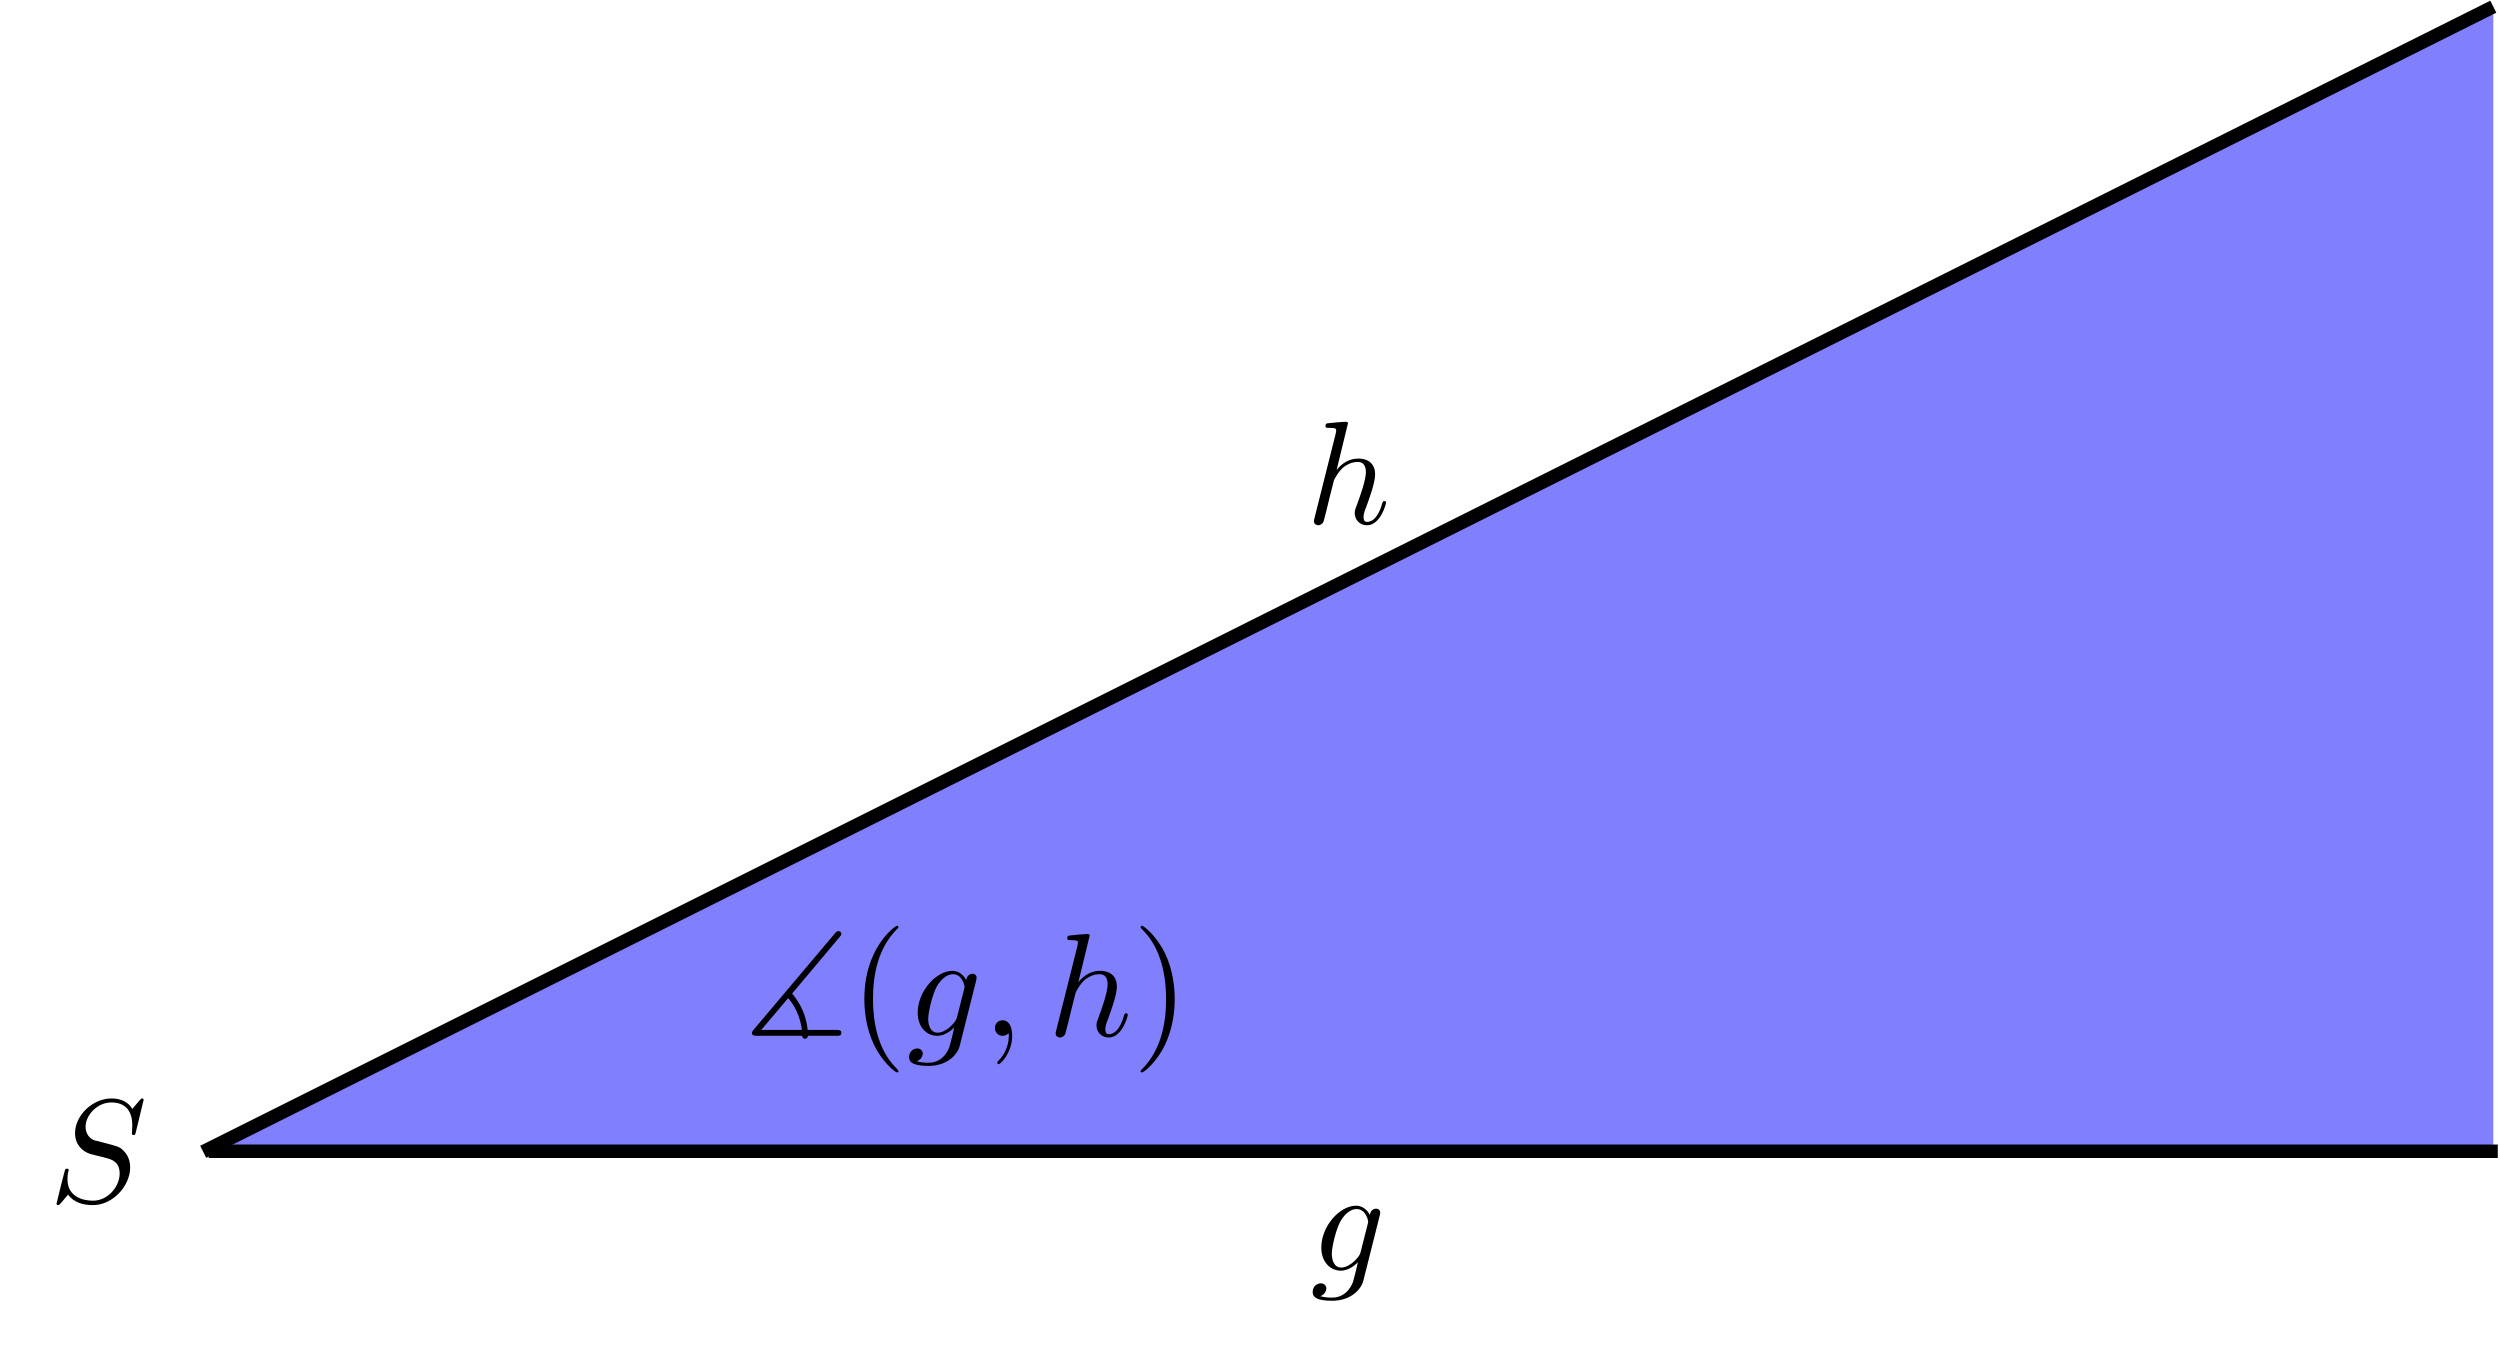
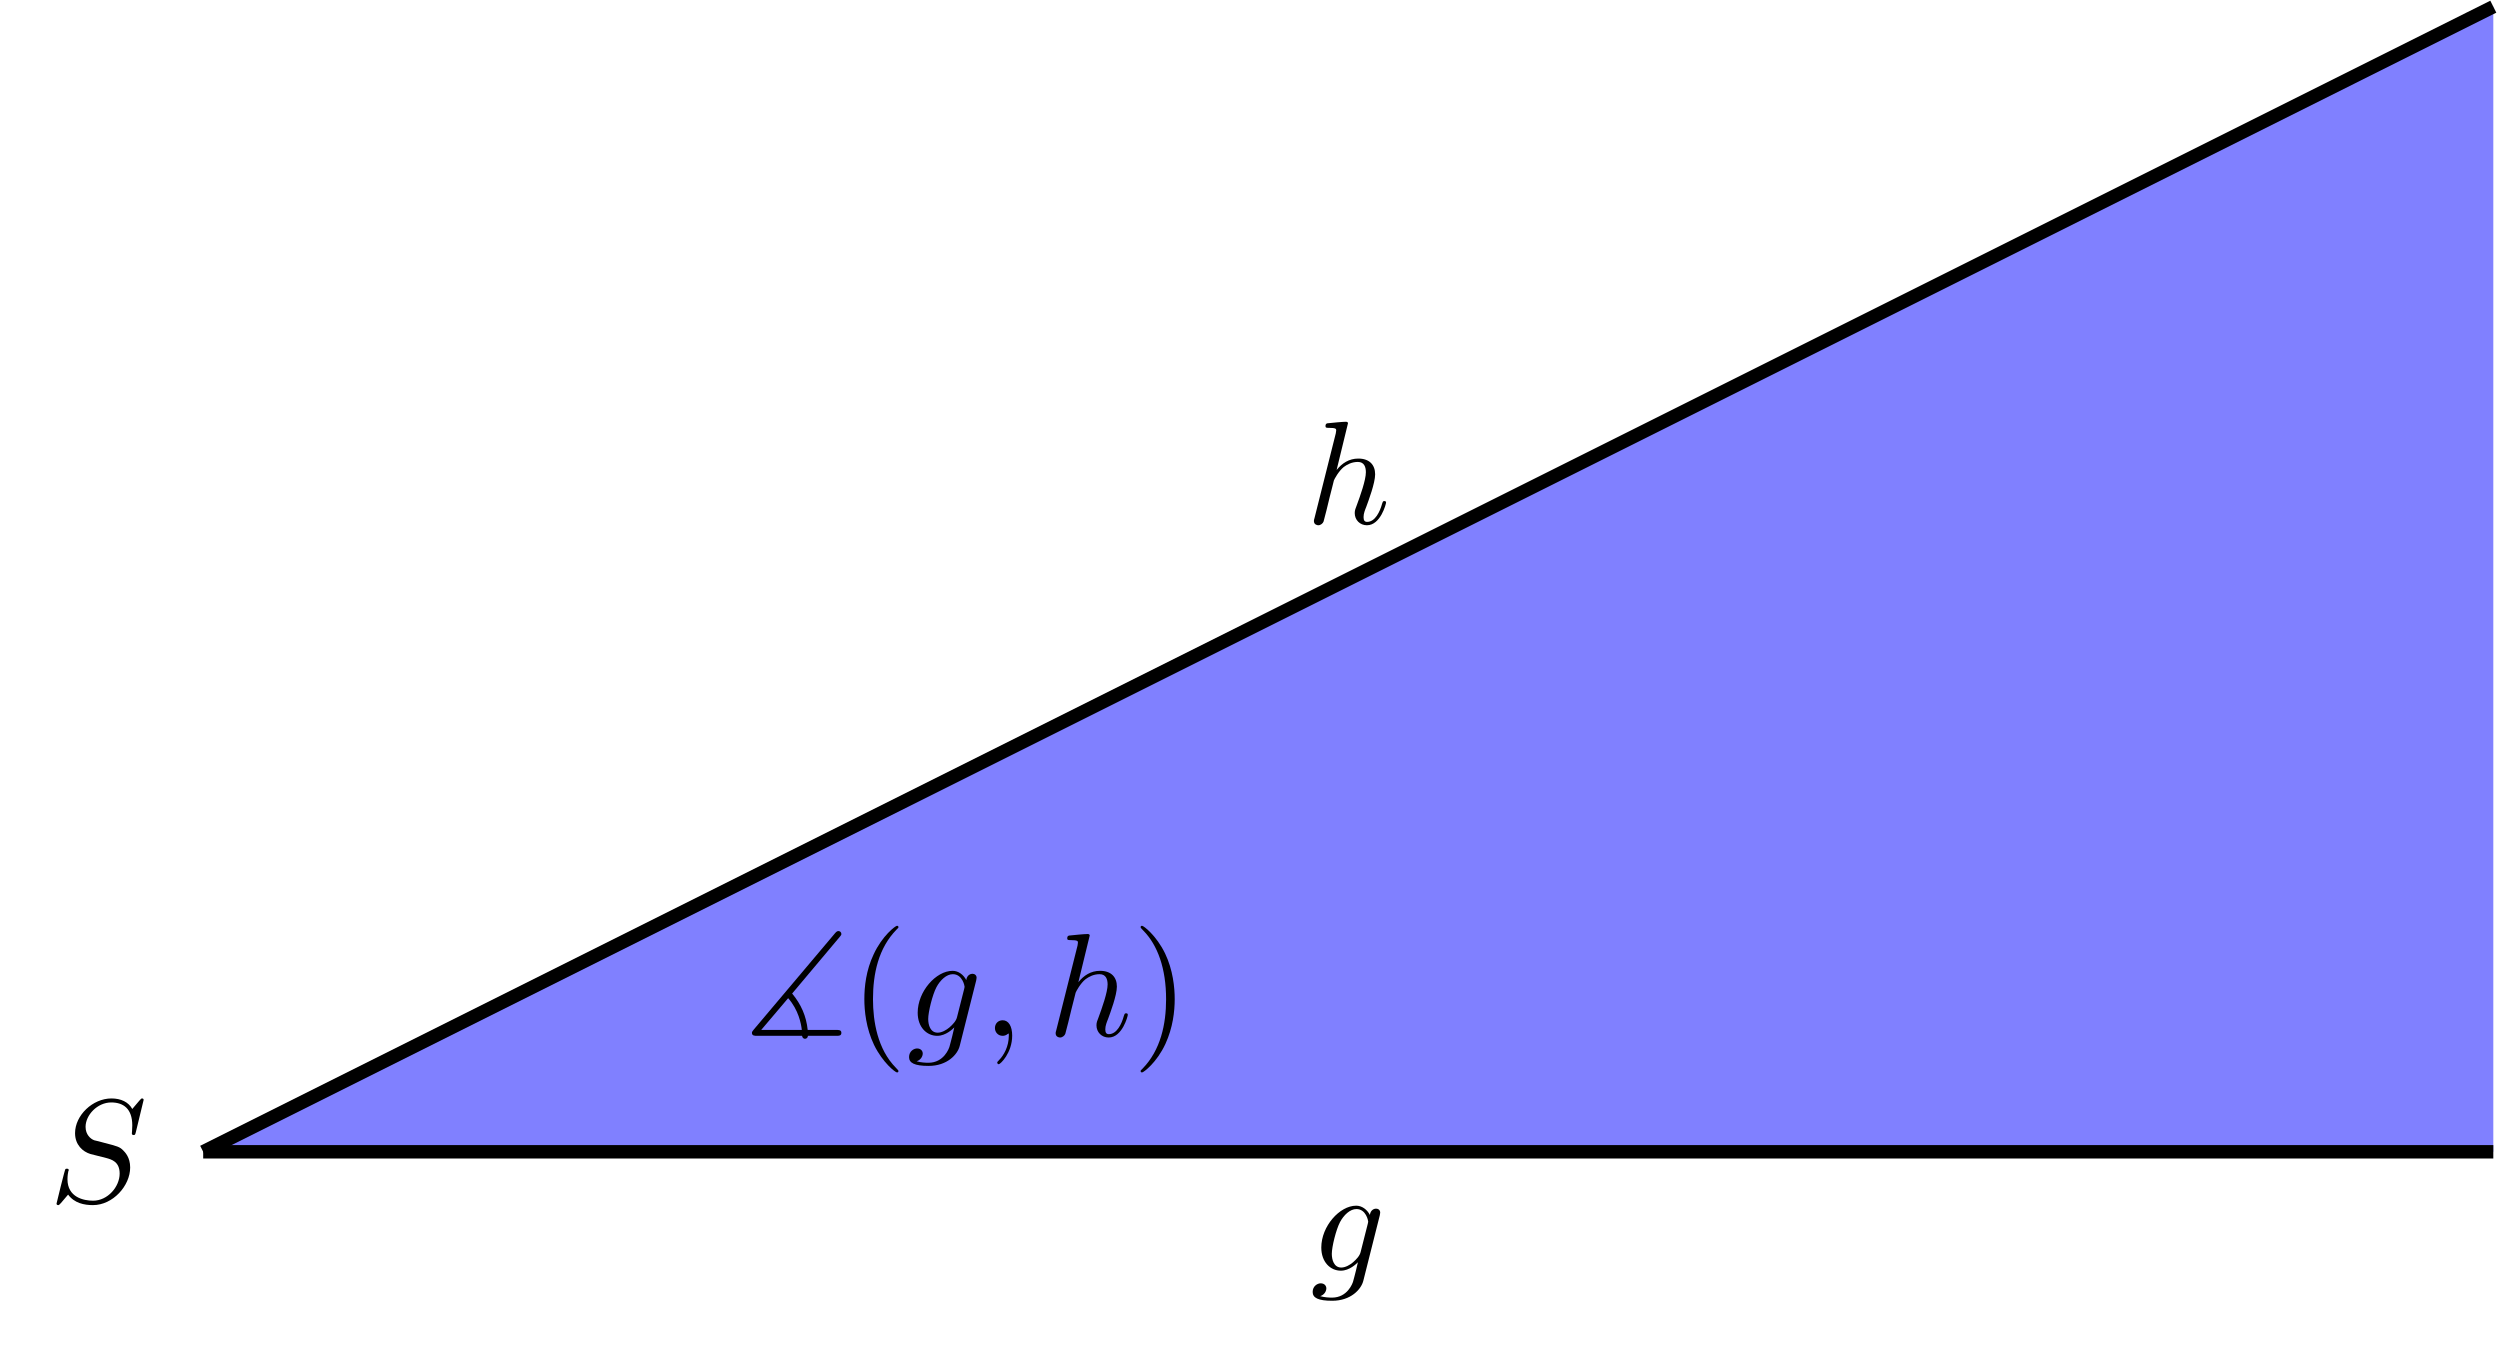
<svg xmlns="http://www.w3.org/2000/svg" xmlns:xlink="http://www.w3.org/1999/xlink" width="185.665pt" height="100.126pt" viewBox="0 0 185.665 100.126" version="1.1">
  <defs>
    <g>
      <symbol overflow="visible" id="glyph0-0">
        <path style="stroke:none;" d="" />
      </symbol>
      <symbol overflow="visible" id="glyph0-1">
-         <path style="stroke:none;" d="M 5.141 -4.109 C 5.141 -4.172 5.172 -4.234 5.172 -4.312 C 5.172 -4.5 5.031 -4.609 4.859 -4.609 C 4.75 -4.609 4.453 -4.531 4.406 -4.141 C 4.203 -4.531 3.828 -4.828 3.391 -4.828 C 2.156 -4.828 0.797 -3.297 0.797 -1.719 C 0.797 -0.641 1.469 0 2.25 0 C 2.891 0 3.406 -0.516 3.516 -0.625 C 3.297 0.344 3.156 0.797 3.156 0.812 C 3.125 0.922 2.75 2 1.594 2 C 1.391 2 1.031 1.984 0.719 1.891 C 1.047 1.781 1.172 1.5 1.172 1.312 C 1.172 1.141 1.047 0.938 0.75 0.938 C 0.516 0.938 0.156 1.141 0.156 1.578 C 0.156 2.016 0.562 2.234 1.609 2.234 C 2.984 2.234 3.766 1.391 3.922 0.734 Z M 3.719 -1.391 C 3.656 -1.109 3.406 -0.844 3.156 -0.625 C 2.938 -0.438 2.594 -0.234 2.281 -0.234 C 1.734 -0.234 1.578 -0.812 1.578 -1.25 C 1.578 -1.766 1.891 -3.047 2.188 -3.609 C 2.469 -4.141 2.938 -4.578 3.406 -4.578 C 4.125 -4.578 4.281 -3.703 4.281 -3.641 C 4.281 -3.594 4.25 -3.516 4.25 -3.484 Z " />
+         <path style="stroke:none;" d="M 5.141 -4.109 C 5.141 -4.172 5.172 -4.234 5.172 -4.312 C 5.172 -4.5 5.031 -4.609 4.859 -4.609 C 4.75 -4.609 4.453 -4.531 4.406 -4.141 C 4.203 -4.531 3.828 -4.828 3.391 -4.828 C 2.156 -4.828 0.797 -3.297 0.797 -1.719 C 0.797 -0.641 1.469 0 2.25 0 C 2.891 0 3.406 -0.516 3.516 -0.625 C 3.297 0.344 3.156 0.797 3.156 0.812 C 3.125 0.922 2.75 2 1.594 2 C 1.391 2 1.031 1.984 0.719 1.891 C 1.047 1.781 1.172 1.5 1.172 1.312 C 1.172 1.141 1.047 0.938 0.75 0.938 C 0.516 0.938 0.156 1.141 0.156 1.578 C 0.156 2.016 0.562 2.234 1.609 2.234 C 2.984 2.234 3.766 1.391 3.922 0.734 Z M 3.719 -1.391 C 3.656 -1.109 3.406 -0.844 3.156 -0.625 C 2.938 -0.438 2.594 -0.234 2.281 -0.234 C 1.734 -0.234 1.578 -0.812 1.578 -1.25 C 1.578 -1.766 1.891 -3.047 2.188 -3.609 C 2.469 -4.141 2.938 -4.578 3.406 -4.578 C 4.125 -4.578 4.281 -3.703 4.281 -3.641 C 4.281 -3.594 4.25 -3.516 4.25 -3.484 Z M 3.719 -1.391 " />
      </symbol>
      <symbol overflow="visible" id="glyph0-2">
-         <path style="stroke:none;" d="M 3.125 -7.453 C 3.125 -7.453 3.125 -7.562 2.984 -7.562 C 2.734 -7.562 1.938 -7.484 1.656 -7.453 C 1.578 -7.453 1.453 -7.438 1.453 -7.234 C 1.453 -7.109 1.547 -7.109 1.719 -7.109 C 2.234 -7.109 2.25 -7.031 2.25 -6.922 L 2.219 -6.703 L 0.641 -0.422 C 0.594 -0.266 0.594 -0.25 0.594 -0.188 C 0.594 0.062 0.812 0.125 0.922 0.125 C 1.094 0.125 1.266 -0.016 1.312 -0.156 L 1.531 -1 L 1.766 -1.969 C 1.828 -2.219 1.891 -2.453 1.953 -2.703 C 1.969 -2.766 2.062 -3.125 2.078 -3.203 C 2.109 -3.297 2.438 -3.906 2.812 -4.203 C 3.047 -4.375 3.391 -4.578 3.859 -4.578 C 4.328 -4.578 4.453 -4.203 4.453 -3.812 C 4.453 -3.234 4.031 -2.047 3.781 -1.375 C 3.688 -1.125 3.625 -1 3.625 -0.781 C 3.625 -0.266 4.016 0.125 4.531 0.125 C 5.547 0.125 5.953 -1.469 5.953 -1.562 C 5.953 -1.672 5.859 -1.672 5.828 -1.672 C 5.719 -1.672 5.719 -1.641 5.656 -1.469 C 5.5 -0.891 5.141 -0.125 4.547 -0.125 C 4.359 -0.125 4.281 -0.234 4.281 -0.484 C 4.281 -0.75 4.391 -1.016 4.484 -1.25 C 4.656 -1.719 5.141 -3.016 5.141 -3.656 C 5.141 -4.359 4.719 -4.828 3.891 -4.828 C 3.203 -4.828 2.688 -4.484 2.281 -3.984 Z " />
+         <path style="stroke:none;" d="M 3.125 -7.453 C 3.125 -7.453 3.125 -7.562 2.984 -7.562 C 2.734 -7.562 1.938 -7.484 1.656 -7.453 C 1.578 -7.453 1.453 -7.438 1.453 -7.234 C 1.453 -7.109 1.547 -7.109 1.719 -7.109 C 2.234 -7.109 2.25 -7.031 2.25 -6.922 L 2.219 -6.703 L 0.641 -0.422 C 0.594 -0.266 0.594 -0.25 0.594 -0.188 C 0.594 0.062 0.812 0.125 0.922 0.125 C 1.094 0.125 1.266 -0.016 1.312 -0.156 L 1.531 -1 L 1.766 -1.969 C 1.828 -2.219 1.891 -2.453 1.953 -2.703 C 1.969 -2.766 2.062 -3.125 2.078 -3.203 C 2.109 -3.297 2.438 -3.906 2.812 -4.203 C 3.047 -4.375 3.391 -4.578 3.859 -4.578 C 4.328 -4.578 4.453 -4.203 4.453 -3.812 C 4.453 -3.234 4.031 -2.047 3.781 -1.375 C 3.688 -1.125 3.625 -1 3.625 -0.781 C 3.625 -0.266 4.016 0.125 4.531 0.125 C 5.547 0.125 5.953 -1.469 5.953 -1.562 C 5.953 -1.672 5.859 -1.672 5.828 -1.672 C 5.719 -1.672 5.719 -1.641 5.656 -1.469 C 5.5 -0.891 5.141 -0.125 4.547 -0.125 C 4.359 -0.125 4.281 -0.234 4.281 -0.484 C 4.281 -0.75 4.391 -1.016 4.484 -1.25 C 4.656 -1.719 5.141 -3.016 5.141 -3.656 C 5.141 -4.359 4.719 -4.828 3.891 -4.828 C 3.203 -4.828 2.688 -4.484 2.281 -3.984 Z M 3.125 -7.453 " />
      </symbol>
      <symbol overflow="visible" id="glyph0-3">
-         <path style="stroke:none;" d="M 7.031 -7.578 C 7.031 -7.609 7.016 -7.688 6.922 -7.688 C 6.859 -7.688 6.844 -7.672 6.719 -7.531 L 6.188 -6.906 C 5.906 -7.422 5.344 -7.688 4.641 -7.688 C 3.25 -7.688 1.938 -6.438 1.938 -5.109 C 1.938 -4.234 2.516 -3.734 3.078 -3.562 L 4.25 -3.266 C 4.641 -3.156 5.25 -3 5.25 -2.109 C 5.25 -1.125 4.359 -0.094 3.281 -0.094 C 2.578 -0.094 1.375 -0.344 1.375 -1.688 C 1.375 -1.953 1.422 -2.219 1.438 -2.281 C 1.453 -2.328 1.469 -2.328 1.469 -2.359 C 1.469 -2.469 1.391 -2.469 1.328 -2.469 C 1.281 -2.469 1.25 -2.469 1.219 -2.438 C 1.172 -2.391 0.562 0.094 0.562 0.125 C 0.562 0.203 0.625 0.234 0.688 0.234 C 0.734 0.234 0.75 0.234 0.891 0.078 L 1.422 -0.547 C 1.891 0.094 2.625 0.234 3.266 0.234 C 4.75 0.234 6.031 -1.203 6.031 -2.562 C 6.031 -3.312 5.656 -3.688 5.5 -3.844 C 5.25 -4.094 5.078 -4.141 4.109 -4.391 C 3.875 -4.453 3.484 -4.562 3.375 -4.578 C 3.094 -4.672 2.719 -5 2.719 -5.578 C 2.719 -6.453 3.594 -7.391 4.625 -7.391 C 5.531 -7.391 6.188 -6.922 6.188 -5.688 C 6.188 -5.344 6.156 -5.141 6.156 -5.078 C 6.156 -5.078 6.156 -4.969 6.281 -4.969 C 6.391 -4.969 6.406 -5 6.453 -5.188 Z " />
+         <path style="stroke:none;" d="M 7.031 -7.578 C 7.031 -7.609 7.016 -7.688 6.922 -7.688 C 6.859 -7.688 6.844 -7.672 6.719 -7.531 L 6.188 -6.906 C 5.906 -7.422 5.344 -7.688 4.641 -7.688 C 3.25 -7.688 1.938 -6.438 1.938 -5.109 C 1.938 -4.234 2.516 -3.734 3.078 -3.562 L 4.25 -3.266 C 4.641 -3.156 5.25 -3 5.25 -2.109 C 5.25 -1.125 4.359 -0.094 3.281 -0.094 C 2.578 -0.094 1.375 -0.344 1.375 -1.688 C 1.375 -1.953 1.422 -2.219 1.438 -2.281 C 1.453 -2.328 1.469 -2.328 1.469 -2.359 C 1.469 -2.469 1.391 -2.469 1.328 -2.469 C 1.281 -2.469 1.25 -2.469 1.219 -2.438 C 1.172 -2.391 0.562 0.094 0.562 0.125 C 0.562 0.203 0.625 0.234 0.688 0.234 C 0.734 0.234 0.75 0.234 0.891 0.078 L 1.422 -0.547 C 1.891 0.094 2.625 0.234 3.266 0.234 C 4.75 0.234 6.031 -1.203 6.031 -2.562 C 6.031 -3.312 5.656 -3.688 5.5 -3.844 C 5.25 -4.094 5.078 -4.141 4.109 -4.391 C 3.875 -4.453 3.484 -4.562 3.375 -4.578 C 3.094 -4.672 2.719 -5 2.719 -5.578 C 2.719 -6.453 3.594 -7.391 4.625 -7.391 C 5.531 -7.391 6.188 -6.922 6.188 -5.688 C 6.188 -5.344 6.156 -5.141 6.156 -5.078 C 6.156 -5.078 6.156 -4.969 6.281 -4.969 C 6.391 -4.969 6.406 -5 6.453 -5.188 Z M 7.031 -7.578 " />
      </symbol>
      <symbol overflow="visible" id="glyph0-4">
-         <path style="stroke:none;" d="M 2.219 -0.016 C 2.219 -0.734 1.938 -1.156 1.516 -1.156 C 1.156 -1.156 0.938 -0.891 0.938 -0.578 C 0.938 -0.281 1.156 0 1.516 0 C 1.641 0 1.781 -0.047 1.891 -0.141 C 1.938 -0.156 1.938 -0.172 1.953 -0.172 C 1.969 -0.172 1.969 -0.156 1.969 -0.016 C 1.969 0.797 1.594 1.453 1.234 1.812 C 1.109 1.938 1.109 1.953 1.109 1.984 C 1.109 2.062 1.172 2.109 1.219 2.109 C 1.344 2.109 2.219 1.266 2.219 -0.016 Z " />
+         <path style="stroke:none;" d="M 2.219 -0.016 C 2.219 -0.734 1.938 -1.156 1.516 -1.156 C 1.156 -1.156 0.938 -0.891 0.938 -0.578 C 0.938 -0.281 1.156 0 1.516 0 C 1.641 0 1.781 -0.047 1.891 -0.141 C 1.938 -0.156 1.938 -0.172 1.953 -0.172 C 1.969 -0.172 1.969 -0.156 1.969 -0.016 C 1.969 0.797 1.594 1.453 1.234 1.812 C 1.109 1.938 1.109 1.953 1.109 1.984 C 1.109 2.062 1.172 2.109 1.219 2.109 C 1.344 2.109 2.219 1.266 2.219 -0.016 Z M 2.219 -0.016 " />
      </symbol>
      <symbol overflow="visible" id="glyph1-0">
        <path style="stroke:none;" d="" />
      </symbol>
      <symbol overflow="visible" id="glyph1-1">
-         <path style="stroke:none;" d="M 7.125 -7.344 C 7.25 -7.484 7.25 -7.531 7.25 -7.562 C 7.25 -7.688 7.156 -7.781 7.031 -7.781 C 6.984 -7.781 6.906 -7.766 6.797 -7.641 L 0.734 -0.453 C 0.625 -0.312 0.609 -0.297 0.609 -0.219 C 0.609 0 0.812 0 1 0 L 4.328 0 C 4.359 0.172 4.469 0.219 4.547 0.219 C 4.609 0.219 4.75 0.188 4.766 0 L 6.875 0 C 7.062 0 7.25 0 7.25 -0.219 C 7.25 -0.438 7.062 -0.438 6.875 -0.438 L 4.75 -0.438 C 4.641 -1.469 4.266 -2.328 3.594 -3.141 Z M 1.297 -0.438 L 3.297 -2.797 C 4.062 -1.938 4.266 -0.891 4.312 -0.438 Z " />
+         <path style="stroke:none;" d="M 7.125 -7.344 C 7.25 -7.484 7.25 -7.531 7.25 -7.562 C 7.25 -7.688 7.156 -7.781 7.031 -7.781 C 6.984 -7.781 6.906 -7.766 6.797 -7.641 L 0.734 -0.453 C 0.625 -0.312 0.609 -0.297 0.609 -0.219 C 0.609 0 0.812 0 1 0 L 4.328 0 C 4.359 0.172 4.469 0.219 4.547 0.219 C 4.609 0.219 4.75 0.188 4.766 0 L 6.875 0 C 7.062 0 7.25 0 7.25 -0.219 C 7.25 -0.438 7.062 -0.438 6.875 -0.438 L 4.75 -0.438 C 4.641 -1.469 4.266 -2.328 3.594 -3.141 Z M 1.297 -0.438 L 3.297 -2.797 C 4.062 -1.938 4.266 -0.891 4.312 -0.438 Z M 1.297 -0.438 " />
      </symbol>
      <symbol overflow="visible" id="glyph2-0">
        <path style="stroke:none;" d="" />
      </symbol>
      <symbol overflow="visible" id="glyph2-1">
-         <path style="stroke:none;" d="M 3.609 2.625 C 3.609 2.578 3.609 2.562 3.422 2.375 C 2.062 1 1.719 -1.062 1.719 -2.719 C 1.719 -4.625 2.125 -6.516 3.469 -7.891 C 3.609 -8.016 3.609 -8.031 3.609 -8.078 C 3.609 -8.141 3.562 -8.172 3.5 -8.172 C 3.391 -8.172 2.406 -7.438 1.766 -6.047 C 1.203 -4.859 1.078 -3.641 1.078 -2.719 C 1.078 -1.875 1.203 -0.562 1.797 0.672 C 2.453 2.016 3.391 2.719 3.5 2.719 C 3.562 2.719 3.609 2.688 3.609 2.625 Z " />
+         <path style="stroke:none;" d="M 3.609 2.625 C 3.609 2.578 3.609 2.562 3.422 2.375 C 2.062 1 1.719 -1.062 1.719 -2.719 C 1.719 -4.625 2.125 -6.516 3.469 -7.891 C 3.609 -8.016 3.609 -8.031 3.609 -8.078 C 3.609 -8.141 3.562 -8.172 3.5 -8.172 C 3.391 -8.172 2.406 -7.438 1.766 -6.047 C 1.203 -4.859 1.078 -3.641 1.078 -2.719 C 1.078 -1.875 1.203 -0.562 1.797 0.672 C 2.453 2.016 3.391 2.719 3.5 2.719 C 3.562 2.719 3.609 2.688 3.609 2.625 Z M 3.609 2.625 " />
      </symbol>
      <symbol overflow="visible" id="glyph2-2">
-         <path style="stroke:none;" d="M 3.156 -2.719 C 3.156 -3.578 3.031 -4.891 2.438 -6.125 C 1.781 -7.469 0.844 -8.172 0.734 -8.172 C 0.672 -8.172 0.625 -8.141 0.625 -8.078 C 0.625 -8.031 0.625 -8.016 0.828 -7.812 C 1.891 -6.734 2.516 -5 2.516 -2.719 C 2.516 -0.859 2.109 1.062 0.766 2.438 C 0.625 2.562 0.625 2.578 0.625 2.625 C 0.625 2.688 0.672 2.719 0.734 2.719 C 0.844 2.719 1.828 1.984 2.469 0.594 C 3.016 -0.594 3.156 -1.812 3.156 -2.719 Z " />
+         <path style="stroke:none;" d="M 3.156 -2.719 C 3.156 -3.578 3.031 -4.891 2.438 -6.125 C 1.781 -7.469 0.844 -8.172 0.734 -8.172 C 0.672 -8.172 0.625 -8.141 0.625 -8.078 C 0.625 -8.031 0.625 -8.016 0.828 -7.812 C 1.891 -6.734 2.516 -5 2.516 -2.719 C 2.516 -0.859 2.109 1.062 0.766 2.438 C 0.625 2.562 0.625 2.578 0.625 2.625 C 0.625 2.688 0.672 2.719 0.734 2.719 C 0.844 2.719 1.828 1.984 2.469 0.594 C 3.016 -0.594 3.156 -1.812 3.156 -2.719 Z M 3.156 -2.719 " />
      </symbol>
    </g>
+     <clipPath id="clip1">
+       <path d="M 15 0 L 185.664 0 L 185.664 86 L 15 86 Z M 15 0 " />
+     </clipPath>
+     <clipPath id="clip2">
+       <path d="M 14 85 L 185.664 85 L 185.664 87 L 14 87 Z M 14 85 " />
+     </clipPath>
+     <clipPath id="clip3">
+       <path d="M 1 0 L 185.664 0 L 185.664 100 L 1 100 Z M 1 0 " />
+     </clipPath>
  </defs>
  <g id="surface1">
-     <path style=" stroke:none;fill-rule:nonzero;fill:rgb(50%,50%,100%);fill-opacity:1;" d="M 15.09 85.539 L 185.168 85.539 L 185.168 0.496 L 15.09 85.539 " />
-     <path style="fill:none;stroke-width:1;stroke-linecap:butt;stroke-linejoin:miter;stroke:rgb(0%,0%,0%);stroke-opacity:1;stroke-miterlimit:10;" d="M 0.412 0.038 L 170.412 0.038 " transform="matrix(1,0,0,-1,15.088,85.538)" />
+     <g clip-path="url(#clip1)" clip-rule="nonzero">
+       <path style=" stroke:none;fill-rule:nonzero;fill:rgb(50%,50%,100%);fill-opacity:1;" d="M 15.09 85.539 L 185.168 85.539 L 185.168 0.496 L 15.09 85.539 " />
+     </g>
+     <g clip-path="url(#clip2)" clip-rule="nonzero">
+       <path style="fill:none;stroke-width:0.996;stroke-linecap:butt;stroke-linejoin:miter;stroke:rgb(0%,0%,0%);stroke-opacity:1;stroke-miterlimit:10;" d="M 0.002 -0.001 L 170.08 -0.001 " transform="matrix(1,0,0,-1,15.088,85.538)" />
+     </g>
    <g style="fill:rgb(0%,0%,0%);fill-opacity:1;">
      <use xlink:href="#glyph0-1" x="97.33" y="94.369" />
    </g>
-     <path style="fill:none;stroke-width:1;stroke-linecap:butt;stroke-linejoin:miter;stroke:rgb(0%,0%,0%);stroke-opacity:1;stroke-miterlimit:10;" d="M 0.002 -0.001 L 170.08 85.042 " transform="matrix(1,0,0,-1,15.088,85.538)" />
+     <g clip-path="url(#clip3)" clip-rule="nonzero">
+       <path style="fill:none;stroke-width:0.996;stroke-linecap:butt;stroke-linejoin:miter;stroke:rgb(0%,0%,0%);stroke-opacity:1;stroke-miterlimit:10;" d="M 0.002 -0.001 L 170.08 85.042 " transform="matrix(1,0,0,-1,15.088,85.538)" />
+     </g>
    <g style="fill:rgb(0%,0%,0%);fill-opacity:1;">
      <use xlink:href="#glyph0-2" x="96.985" y="38.884" />
    </g>
    <g style="fill:rgb(0%,0%,0%);fill-opacity:1;">
      <use xlink:href="#glyph0-3" x="3.636" y="89.265" />
    </g>
    <g style="fill:rgb(0%,0%,0%);fill-opacity:1;">
      <use xlink:href="#glyph1-1" x="55.235" y="76.927" />
    </g>
    <g style="fill:rgb(0%,0%,0%);fill-opacity:1;">
      <use xlink:href="#glyph2-1" x="63.114" y="76.927" />
    </g>
    <g style="fill:rgb(0%,0%,0%);fill-opacity:1;">
      <use xlink:href="#glyph0-1" x="67.356" y="76.927" />
    </g>
    <g style="fill:rgb(0%,0%,0%);fill-opacity:1;">
      <use xlink:href="#glyph0-4" x="72.952" y="76.927" />
    </g>
    <g style="fill:rgb(0%,0%,0%);fill-opacity:1;">
      <use xlink:href="#glyph0-2" x="77.805" y="76.927" />
    </g>
    <g style="fill:rgb(0%,0%,0%);fill-opacity:1;">
      <use xlink:href="#glyph2-2" x="84.085" y="76.927" />
    </g>
  </g>
</svg>
